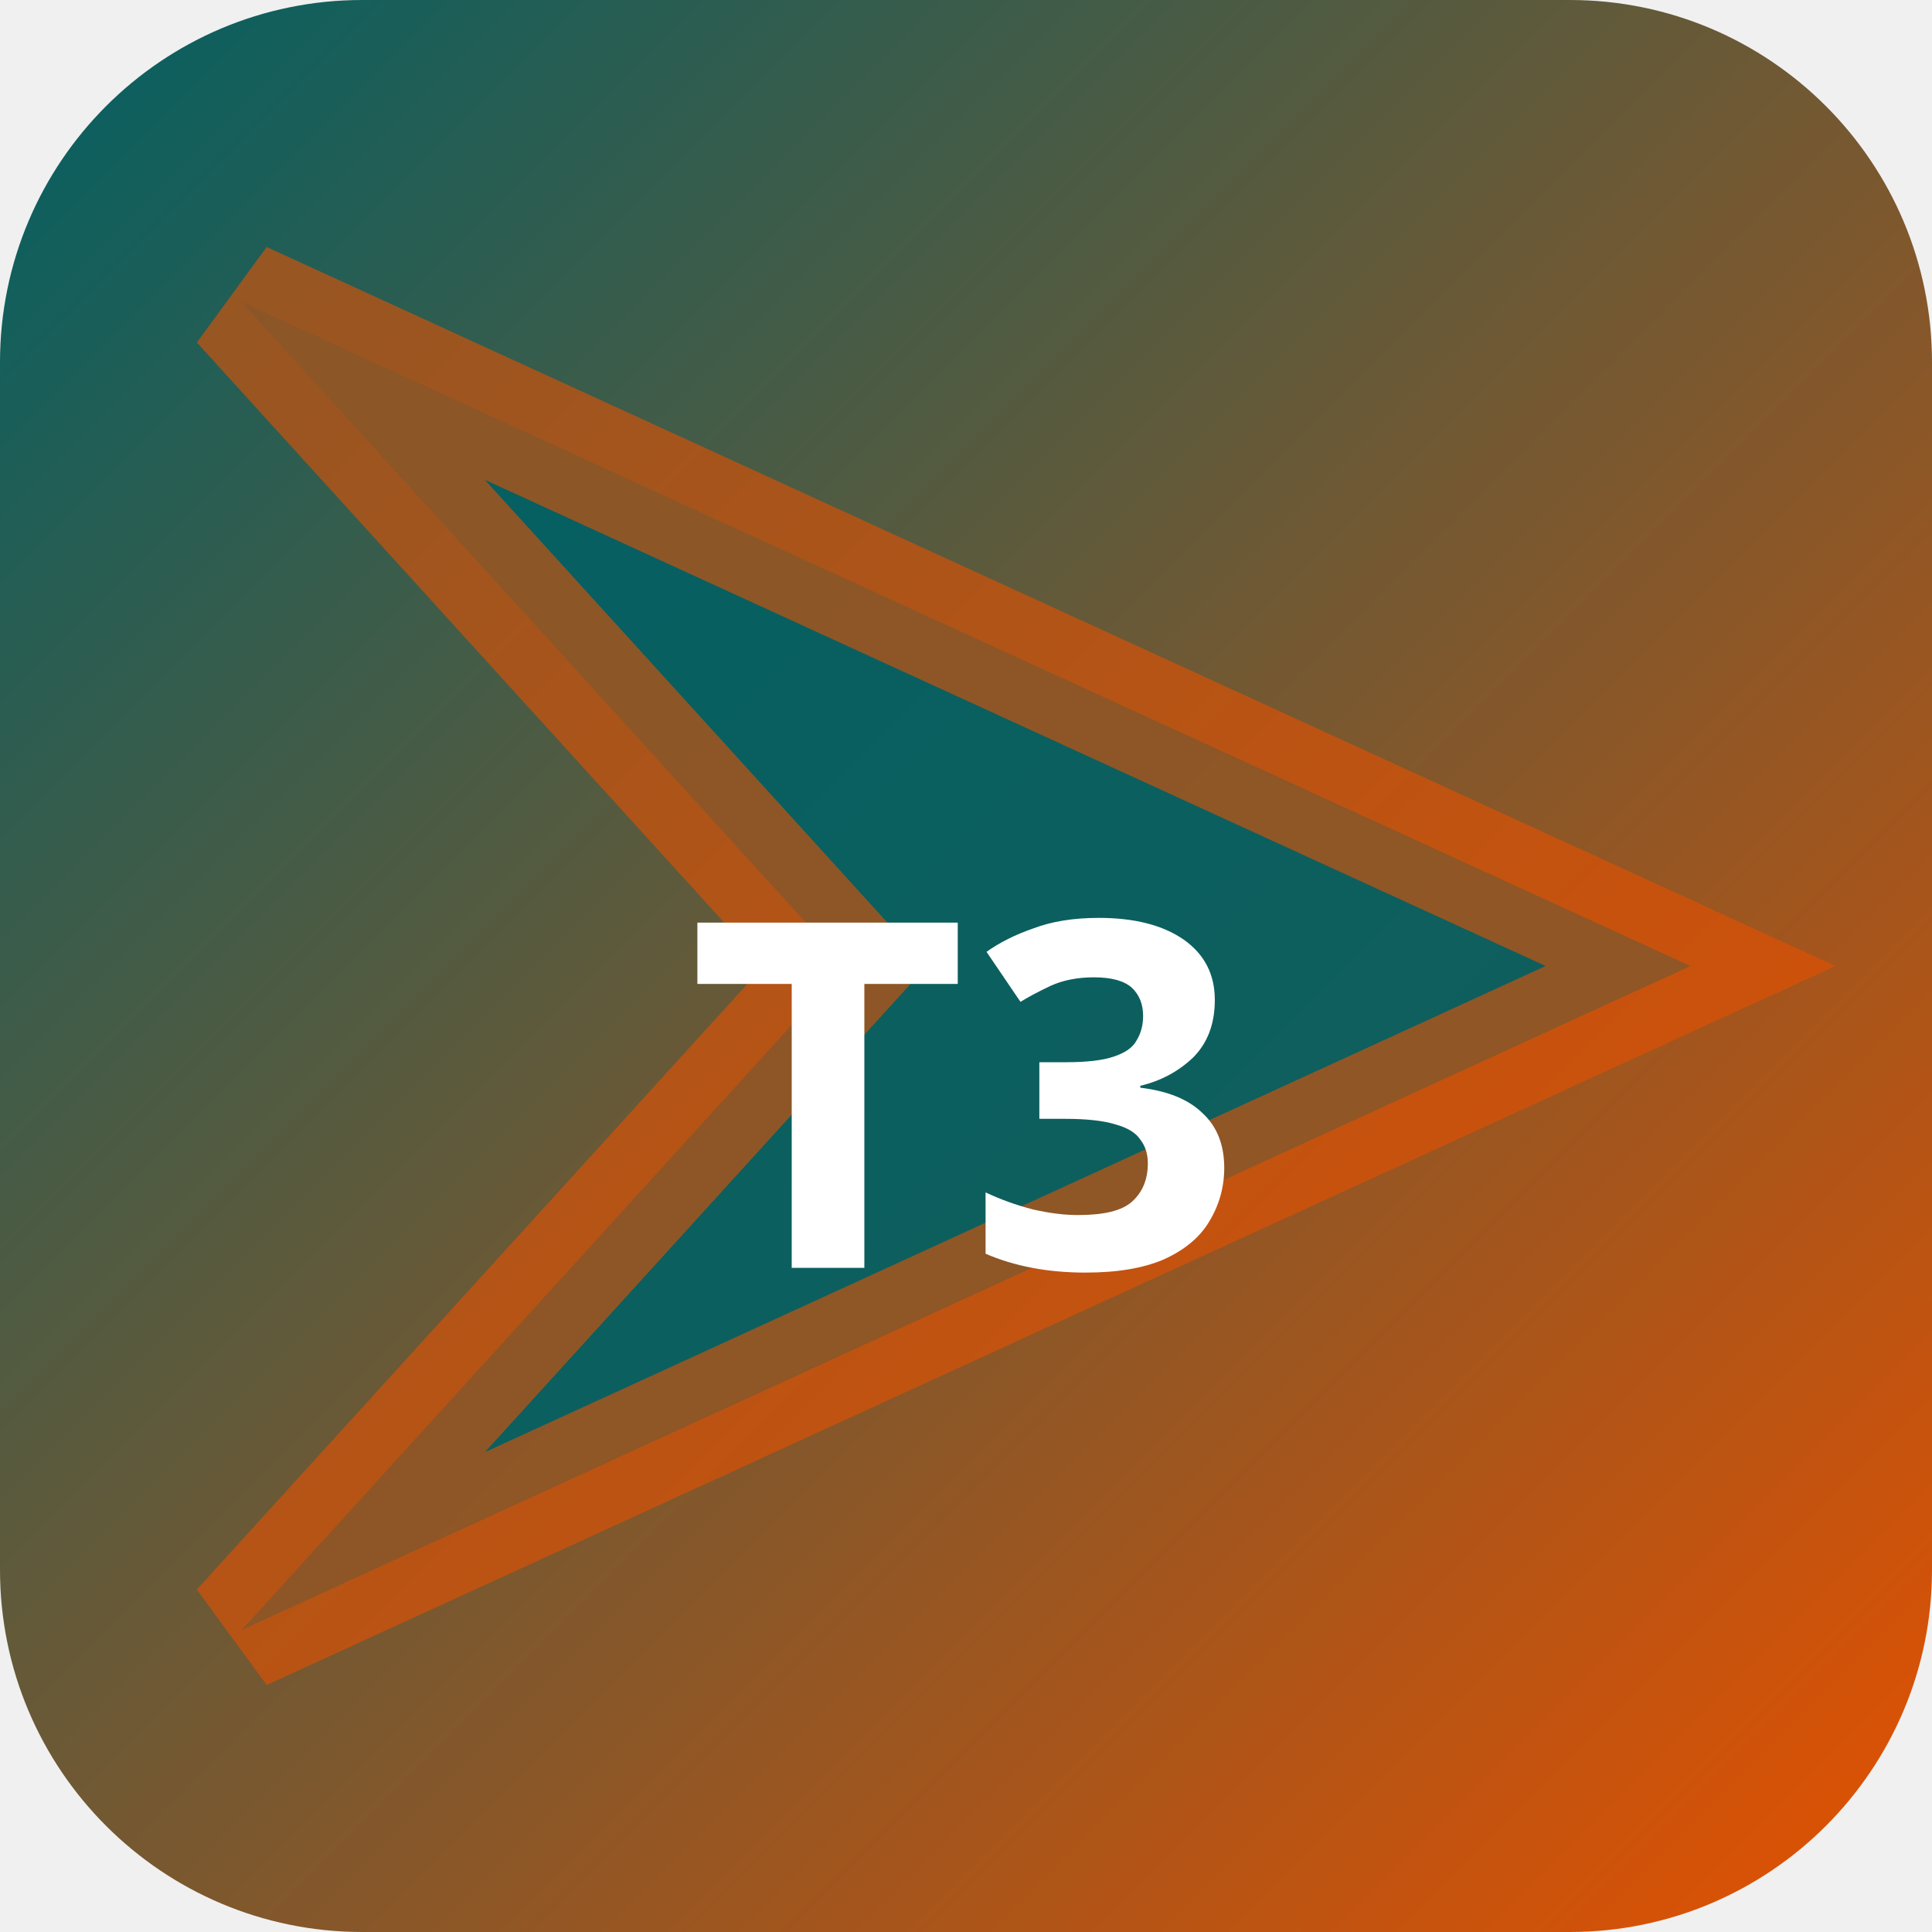
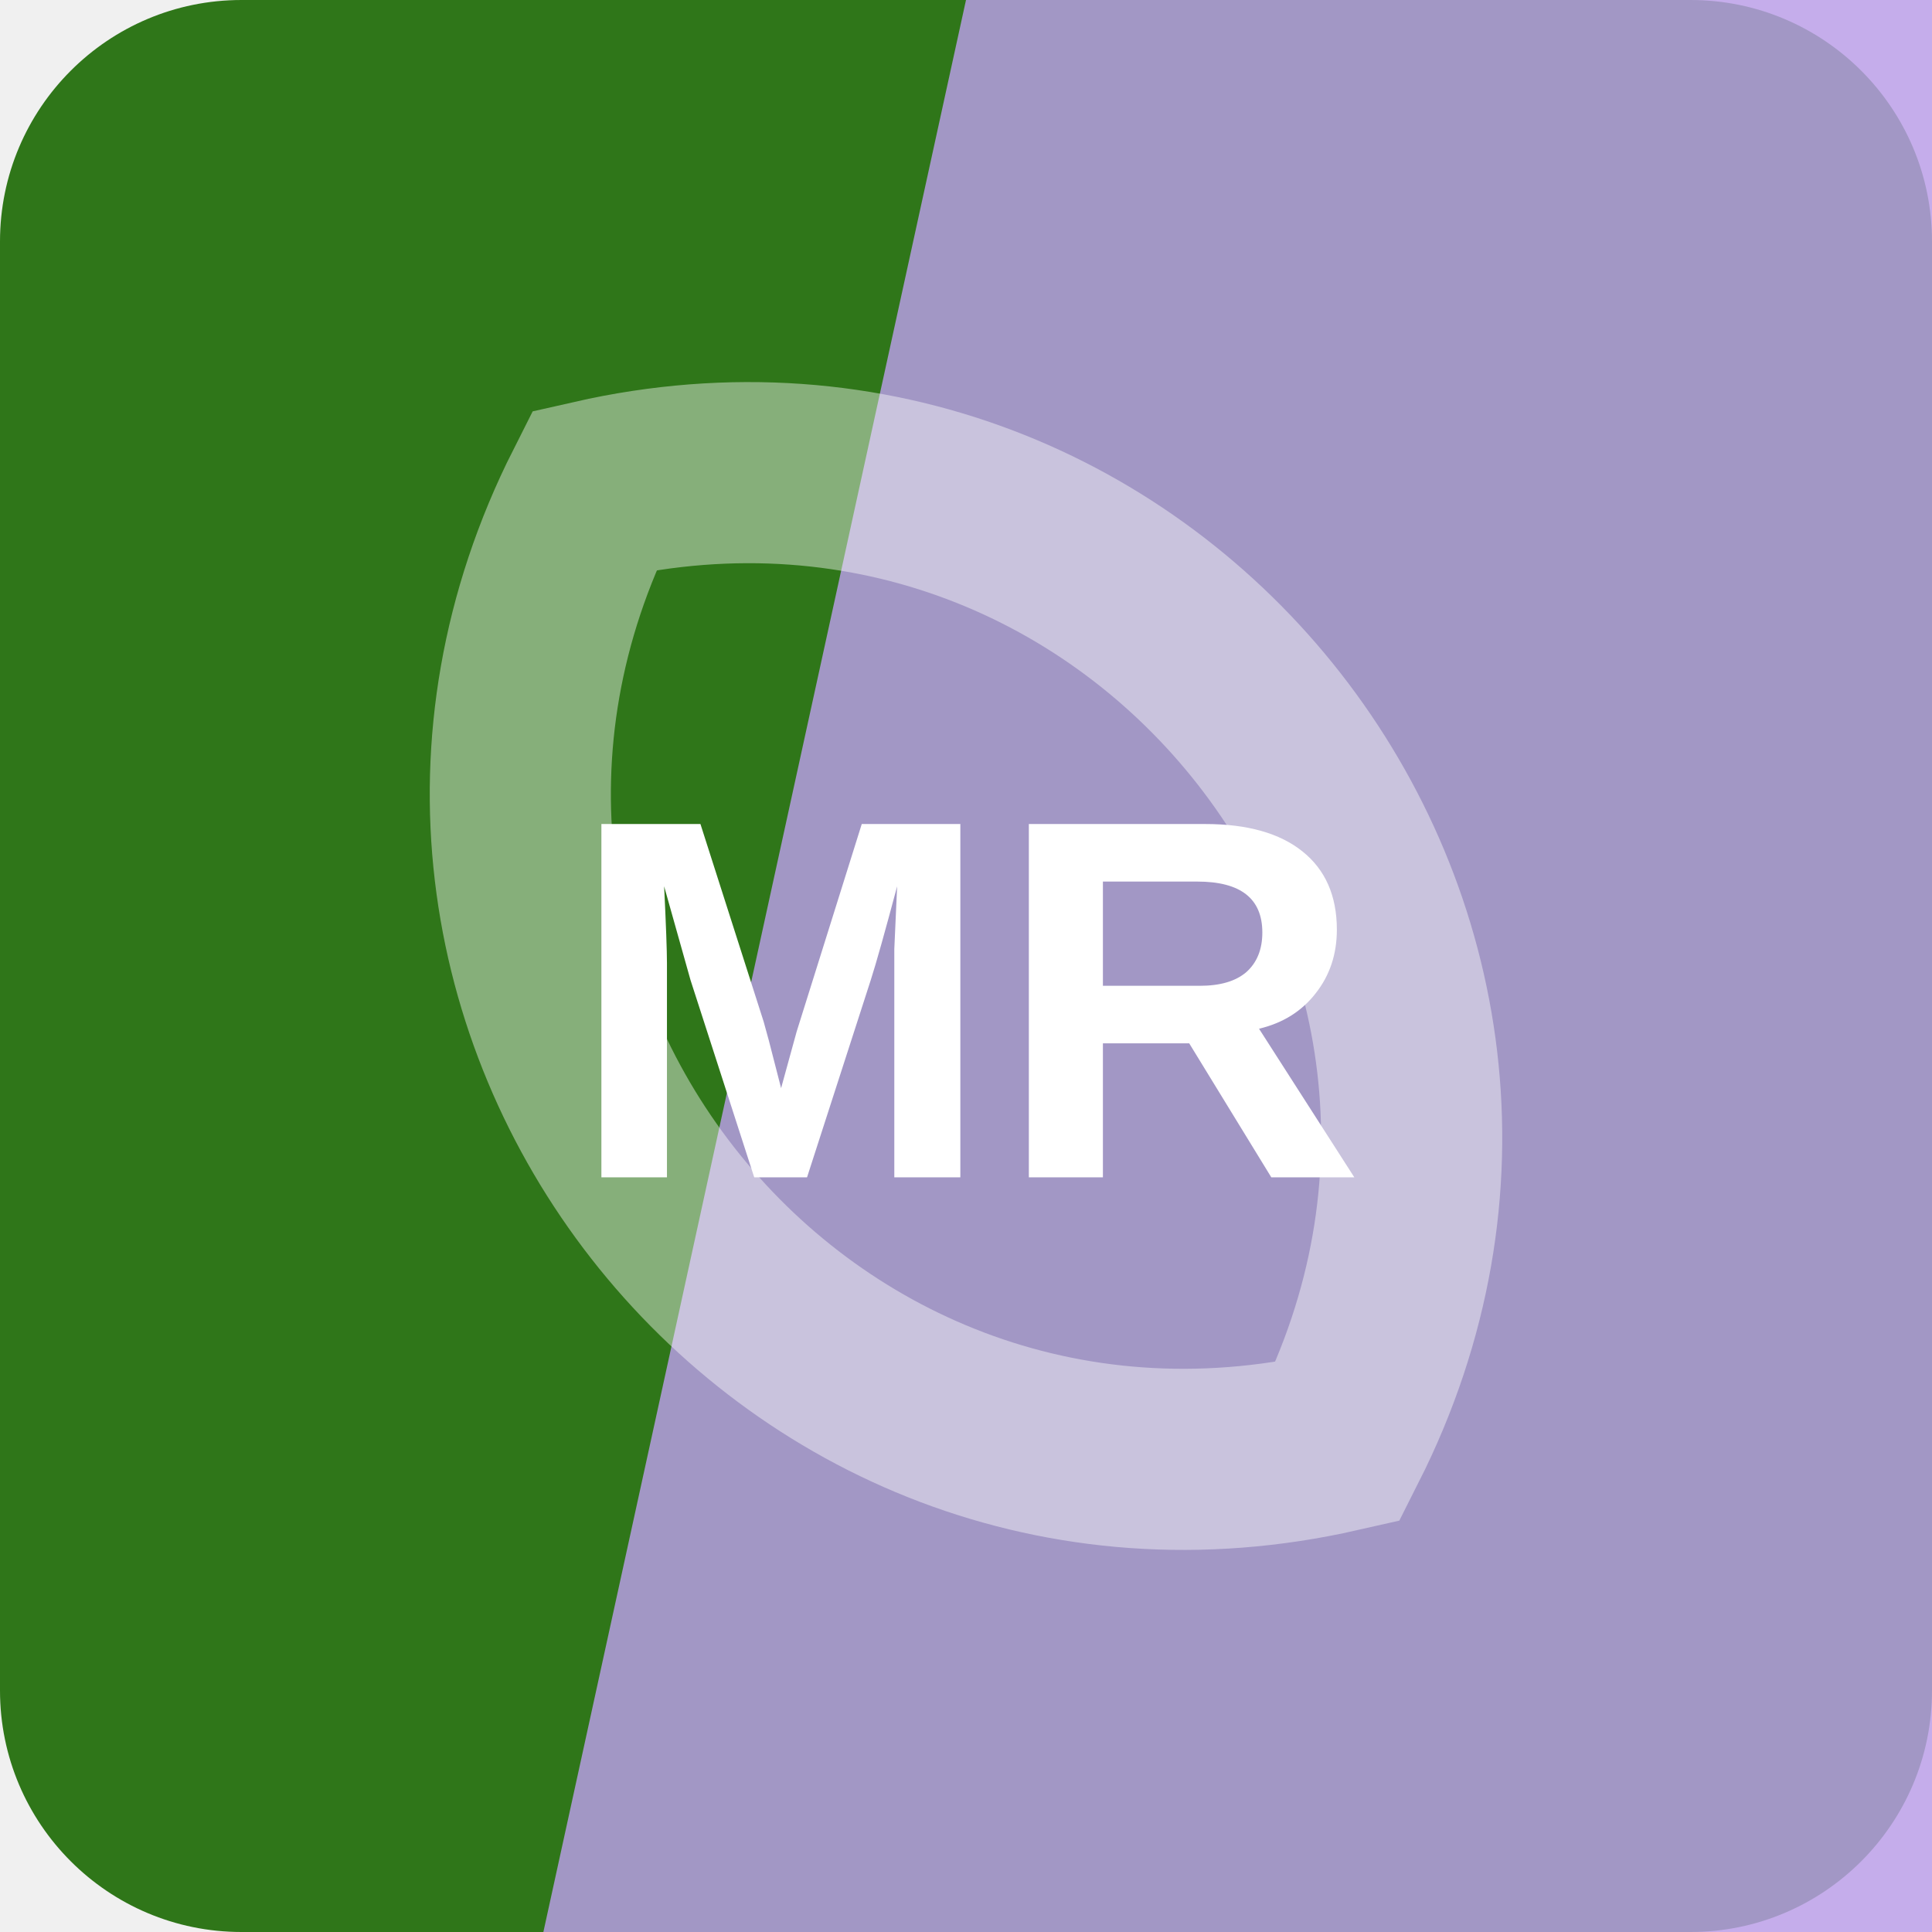
- <svg xmlns="http://www.w3.org/2000/svg" width="32" height="32" viewBox="0 0 32 32">
-   <defs>
-     <linearGradient id="bgt3b0" x1="0" y1="0" x2="1" y2="1">
-       <stop offset="0%" stop-color="#006064" />
-       <stop offset="100%" stop-color="#e65100" />
-     </linearGradient>
-   </defs>
-   <rect width="32" height="32" rx="6" fill="url(#bgt3b0)" />
-   <polygon points="4,5 28,16 4,27 14,16" fill="rgba(0,96,100,0.9)" stroke="rgba(230,81,0,0.6)" stroke-width="2" />
-   <text x="16" y="21" text-anchor="middle" fill="#fff" font-size="8" font-weight="700" font-family="system-ui">T3</text>
+ <svg xmlns="http://www.w3.org/2000/svg" width="64" height="64" viewBox="0 0 64 64" role="img">
+   <rect width="64" height="64" rx="8" fill="hsl(106 65% 28%)" />
+   <path d="M32 0h32v64H18Z" fill="hsl(263 64% 77%)" opacity="0.82" />
+   <g transform="rotate(232 32 32)" opacity="0.42">
+     <path d="M12 32c8-17 32-17 40 0-8 17-32 17-40 0Z" fill="none" stroke="#ffffff" stroke-width="6" />
+   </g>
+   <text x="32" y="39" text-anchor="middle" fill="#ffffff" font-family="Arial,Helvetica,sans-serif" font-size="17" font-weight="700" letter-spacing="0">MR</text>
</svg>
